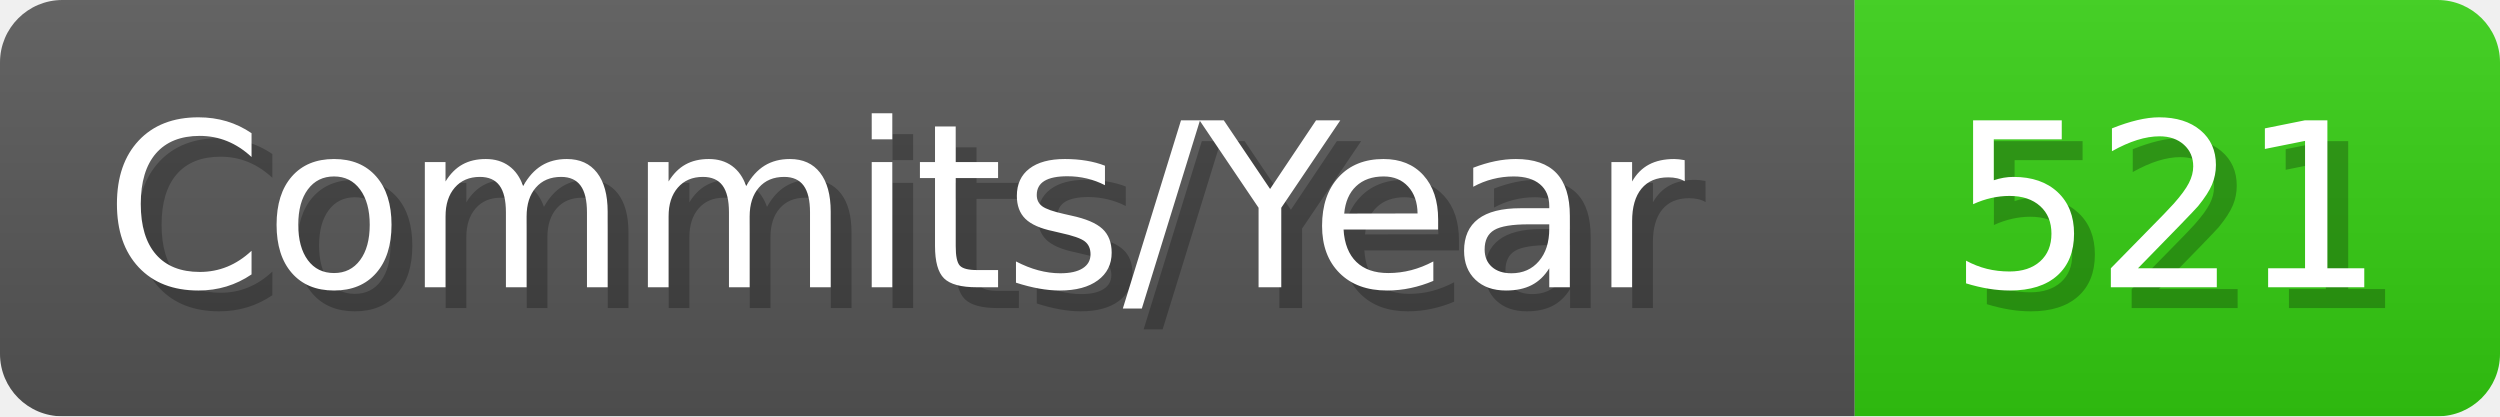
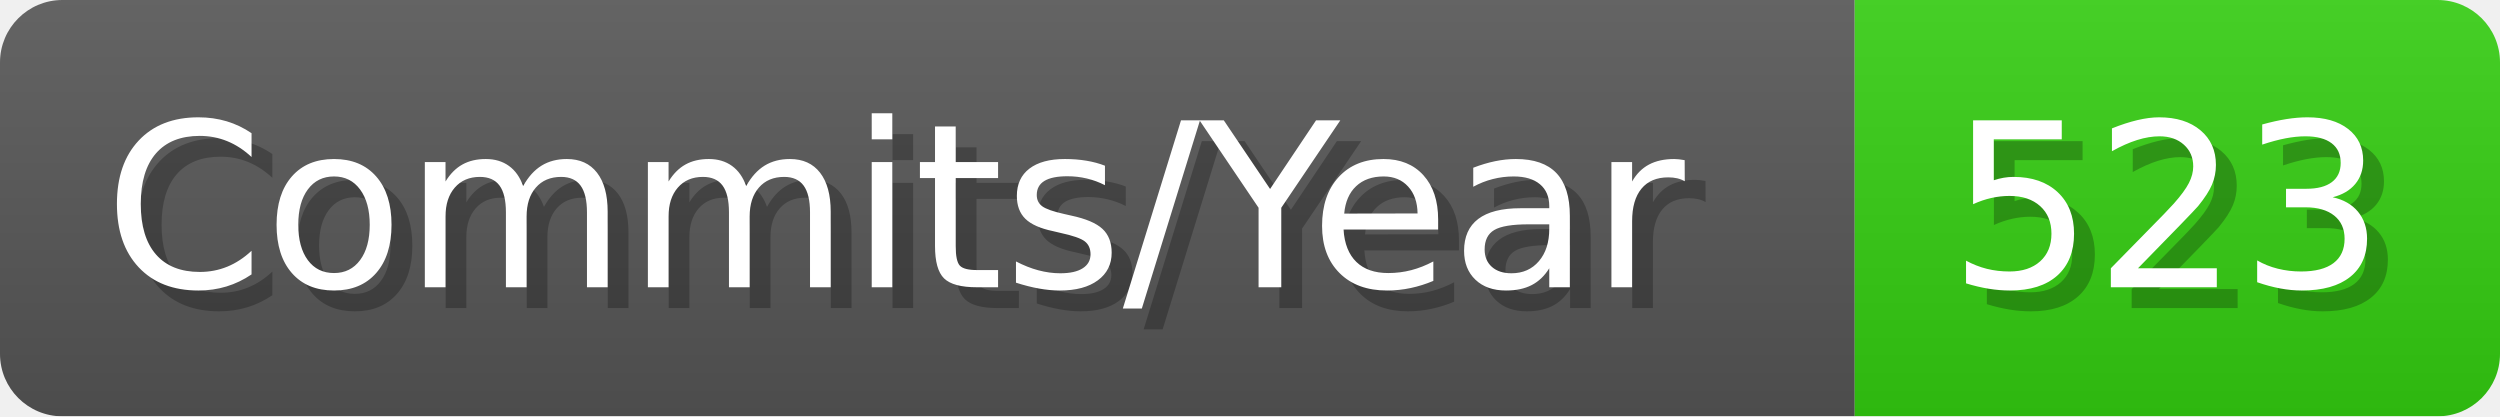
- <svg xmlns="http://www.w3.org/2000/svg" width="120.1" height="20" viewBox="0 0 1201 200" role="img" aria-label="Commits/Year: 521">
+ <svg xmlns="http://www.w3.org/2000/svg" width="120.1" height="20" viewBox="0 0 1201 200" role="img" aria-label="Commits/Year: 523">
  <linearGradient id="aUPdi" x2="0" y2="100%">
    <stop offset="0" stop-opacity=".1" stop-color="#EEE" />
    <stop offset="1" stop-opacity=".1" />
  </linearGradient>
  <mask id="WfAiQ">
    <rect width="1201" height="200" rx="30" fill="#FFF" />
  </mask>
  <g mask="url(#WfAiQ)">
    <rect width="891" height="200" fill="#555" />
    <rect width="310" height="200" fill="#3C1" x="891" />
    <rect width="1201" height="200" fill="url(#aUPdi)" />
  </g>
  <g aria-hidden="true" fill="#fff" text-anchor="start" font-family="Verdana,DejaVu Sans,sans-serif" font-size="110">
    <text x="60" y="148" textLength="791" fill="#000" opacity="0.25">Commits/Year</text>
    <text x="50" y="138" textLength="791">Commits/Year</text>
-     <text x="946" y="148" textLength="210" fill="#000" opacity="0.25">521</text>
-     <text x="936" y="138" textLength="210">521</text>
+     <text x="946" y="148" textLength="210" fill="#000" opacity="0.25">523</text>
+     <text x="936" y="138" textLength="210">523</text>
  </g>
</svg>
